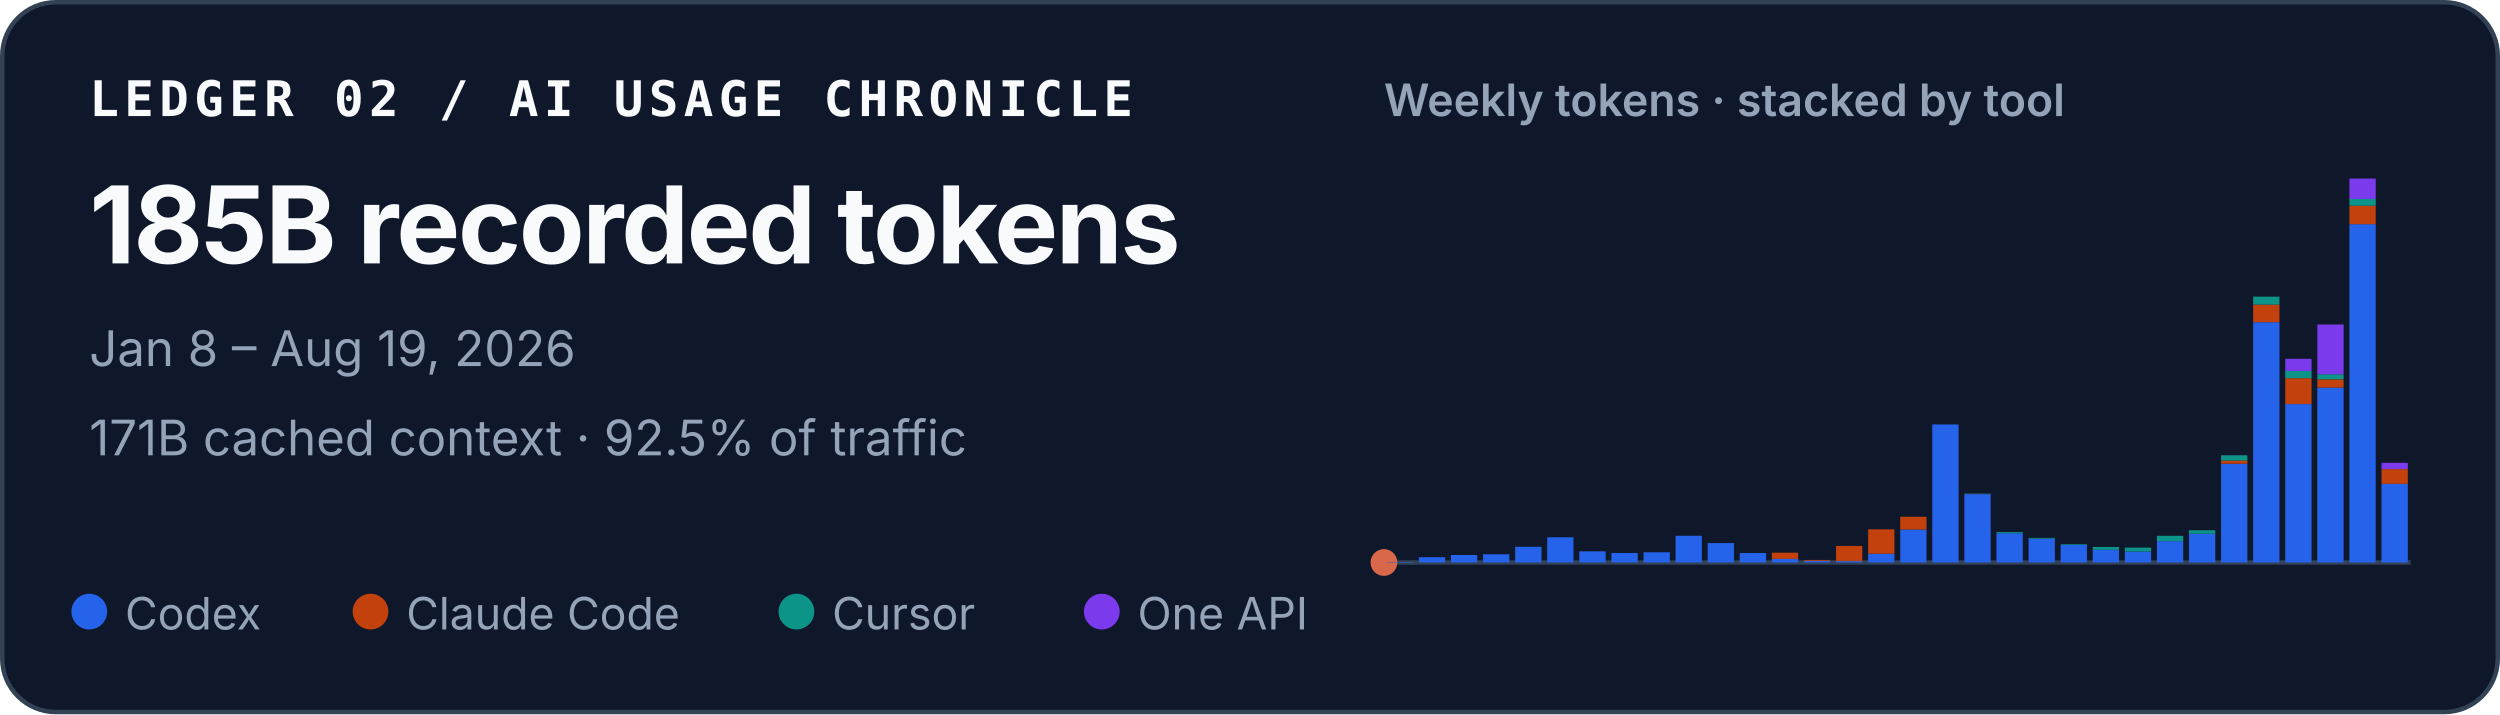
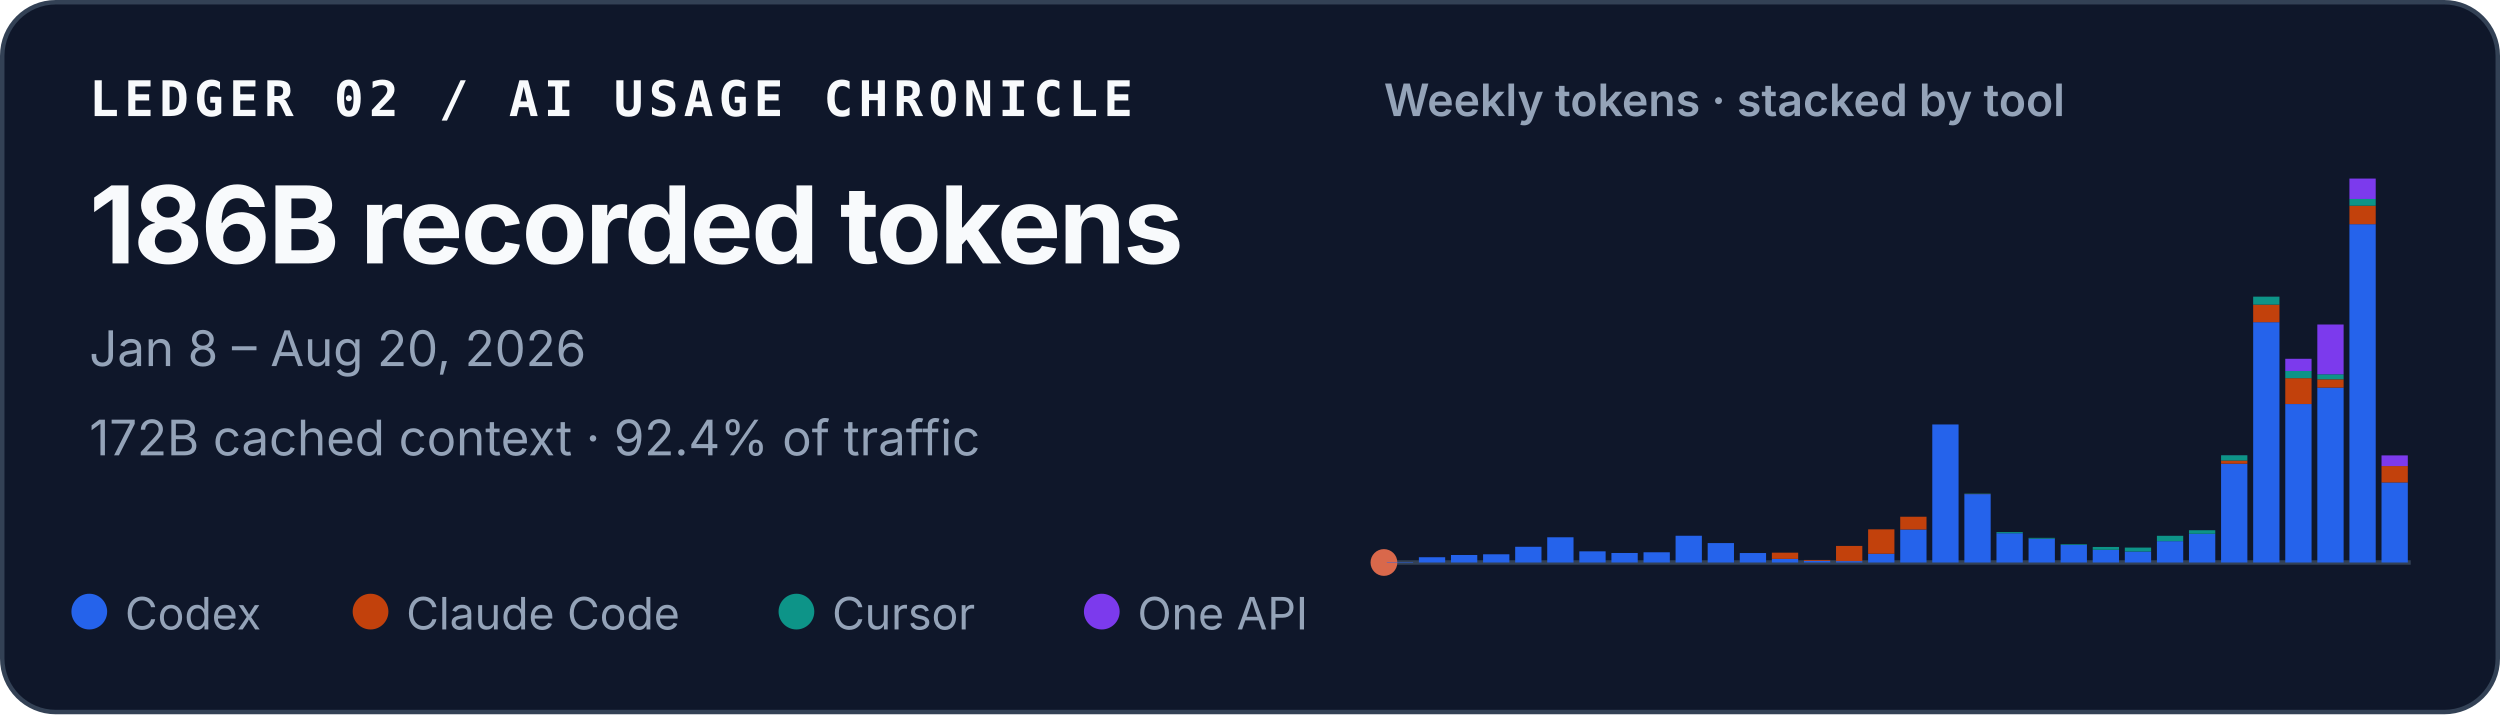
<svg xmlns="http://www.w3.org/2000/svg" width="560" height="160" viewBox="0 0 560 160" role="img" aria-labelledby="title desc">
  <style>
    text { font-family: ui-sans-serif, -apple-system, BlinkMacSystemFont, "Segoe UI", sans-serif; fill: #f8fafc; }
    .identity { font-family: ui-monospace, SFMono-Regular, Menlo, Consolas, monospace; font-size: 11px; font-weight: 700; letter-spacing: .11em; }
    .total { font-size: 24px; font-weight: 720; letter-spacing: -.02em; }
    .meta { font-size: 11px; fill: #94a3b8; }
    .chart-title { font-size: 10px; font-weight: 600; fill: #94a3b8; }
    .legend { font-size: 10px; fill: #94a3b8; }
  </style>
  <rect x=".5" y=".5" width="559" height="159" rx="12" fill="#0f172a" stroke="#334155" />
  <text x="20" y="26" class="identity">LEDGER 02 / AI USAGE CHRONICLE</text>
-   <text x="20" y="59" class="total">185B recorded tokens</text>
-   <text x="20" y="82" class="meta">Jan 8 – Aug 19, 2026</text>
-   <text x="20" y="102" class="meta">171B cached context · 92.5% of traffic</text>
+   <text x="20" y="59" class="total">186B recorded tokens</text>
+   <text x="20" y="82" class="meta">Jan 8 – Aug 20, 2026</text>
+   <text x="20" y="102" class="meta">172B cached context · 92.4% of traffic</text>
  <text x="310" y="26" class="chart-title">Weekly tokens · stacked by tool</text>
  <line x1="310" y1="126" x2="540" y2="126" stroke="#334155" />
  <circle cx="310" cy="126" r="3" fill="#D9684B" aria-hidden="true" />
  <g aria-label="Weekly token volume, stacked by tool">
    <rect x="310.65" y="125.90" width="5.89" height="0.10" fill="#2563eb" />
    <rect x="317.83" y="124.82" width="5.89" height="1.18" fill="#2563eb" />
    <rect x="325.02" y="124.32" width="5.89" height="1.68" fill="#2563eb" />
    <rect x="332.21" y="124.16" width="5.89" height="1.84" fill="#2563eb" />
    <rect x="339.40" y="122.48" width="5.89" height="3.52" fill="#2563eb" />
    <rect x="346.58" y="120.35" width="5.89" height="5.65" fill="#2563eb" />
    <rect x="353.77" y="123.50" width="5.89" height="2.50" fill="#2563eb" />
    <rect x="360.96" y="123.87" width="5.89" height="2.13" fill="#2563eb" />
    <rect x="368.15" y="123.71" width="5.89" height="2.29" fill="#2563eb" />
    <rect x="375.33" y="120.01" width="5.89" height="5.99" fill="#2563eb" />
    <rect x="382.52" y="121.65" width="5.89" height="4.35" fill="#2563eb" />
    <rect x="389.71" y="123.88" width="5.89" height="2.12" fill="#2563eb" />
    <rect x="396.90" y="125.19" width="5.89" height="0.81" fill="#2563eb" />
    <rect x="396.90" y="123.80" width="5.89" height="1.39" fill="#c2410c" />
    <rect x="404.08" y="125.62" width="5.89" height="0.38" fill="#2563eb" />
    <rect x="404.08" y="125.43" width="5.89" height="0.19" fill="#c2410c" />
    <rect x="411.27" y="125.69" width="5.89" height="0.31" fill="#2563eb" />
    <rect x="411.27" y="122.29" width="5.89" height="3.40" fill="#c2410c" />
    <rect x="418.46" y="124.04" width="5.89" height="1.96" fill="#2563eb" />
    <rect x="418.46" y="118.57" width="5.89" height="5.47" fill="#c2410c" />
    <rect x="425.65" y="118.61" width="5.89" height="7.39" fill="#2563eb" />
    <rect x="425.65" y="115.75" width="5.89" height="2.86" fill="#c2410c" />
    <rect x="432.83" y="95.08" width="5.89" height="30.92" fill="#2563eb" />
    <rect x="440.02" y="110.68" width="5.89" height="15.32" fill="#2563eb" />
    <rect x="440.02" y="110.64" width="5.89" height="0.04" fill="#c2410c" />
    <rect x="440.02" y="110.57" width="5.89" height="0.07" fill="#0d9488" />
    <rect x="447.21" y="119.44" width="5.89" height="6.56" fill="#2563eb" />
    <rect x="447.21" y="119.19" width="5.89" height="0.25" fill="#0d9488" />
    <rect x="454.40" y="120.66" width="5.89" height="5.34" fill="#2563eb" />
    <rect x="454.40" y="120.48" width="5.89" height="0.18" fill="#0d9488" />
    <rect x="461.58" y="122.06" width="5.89" height="3.94" fill="#2563eb" />
    <rect x="461.58" y="121.91" width="5.89" height="0.15" fill="#0d9488" />
    <rect x="468.77" y="123.16" width="5.89" height="2.84" fill="#2563eb" />
    <rect x="468.77" y="122.52" width="5.89" height="0.64" fill="#0d9488" />
    <rect x="475.96" y="123.54" width="5.89" height="2.46" fill="#2563eb" />
    <rect x="475.96" y="123.54" width="5.89" height="0.00" fill="#c2410c" />
    <rect x="475.96" y="122.66" width="5.89" height="0.88" fill="#0d9488" />
    <rect x="483.15" y="121.22" width="5.89" height="4.78" fill="#2563eb" />
    <rect x="483.15" y="120.02" width="5.89" height="1.20" fill="#0d9488" />
    <rect x="490.33" y="119.57" width="5.89" height="6.43" fill="#2563eb" />
    <rect x="490.33" y="118.77" width="5.89" height="0.80" fill="#0d9488" />
    <rect x="497.52" y="103.87" width="5.89" height="22.13" fill="#2563eb" />
    <rect x="497.52" y="103.15" width="5.89" height="0.72" fill="#c2410c" />
    <rect x="497.52" y="101.98" width="5.89" height="1.18" fill="#0d9488" />
    <rect x="497.52" y="101.97" width="5.89" height="0.01" fill="#7c3aed" />
    <rect x="504.71" y="72.17" width="5.89" height="53.83" fill="#2563eb" />
    <rect x="504.71" y="68.24" width="5.89" height="3.93" fill="#c2410c" />
    <rect x="504.71" y="66.45" width="5.89" height="1.79" fill="#0d9488" />
    <rect x="511.90" y="90.51" width="5.89" height="35.49" fill="#2563eb" />
    <rect x="511.90" y="84.71" width="5.89" height="5.79" fill="#c2410c" />
    <rect x="511.90" y="83.10" width="5.89" height="1.61" fill="#0d9488" />
    <rect x="511.90" y="80.37" width="5.89" height="2.73" fill="#7c3aed" />
    <rect x="519.08" y="86.83" width="5.89" height="39.17" fill="#2563eb" />
    <rect x="519.08" y="84.97" width="5.89" height="1.86" fill="#c2410c" />
    <rect x="519.08" y="83.84" width="5.89" height="1.12" fill="#0d9488" />
    <rect x="519.08" y="72.69" width="5.89" height="11.15" fill="#7c3aed" />
    <rect x="526.27" y="50.22" width="5.89" height="75.78" fill="#2563eb" />
    <rect x="526.27" y="46.08" width="5.89" height="4.14" fill="#c2410c" />
    <rect x="526.27" y="44.57" width="5.89" height="1.51" fill="#0d9488" />
    <rect x="526.27" y="40.00" width="5.89" height="4.57" fill="#7c3aed" />
-     <rect x="533.46" y="108.39" width="5.89" height="17.61" fill="#2563eb" />
-     <rect x="533.46" y="105.08" width="5.89" height="3.31" fill="#c2410c" />
-     <rect x="533.46" y="103.67" width="5.89" height="1.40" fill="#7c3aed" />
+     <rect x="533.46" y="108.06" width="5.89" height="17.94" fill="#2563eb" />
+     <rect x="533.46" y="104.40" width="5.89" height="3.67" fill="#c2410c" />
+     <rect x="533.46" y="102.01" width="5.89" height="2.39" fill="#7c3aed" />
  </g>
  <circle cx="20" cy="137" r="4" fill="#2563eb" />
  <text x="28" y="141" class="legend">Codex</text>
  <circle cx="83" cy="137" r="4" fill="#c2410c" />
  <text x="91" y="141" class="legend">Claude Code</text>
  <circle cx="178.4" cy="137" r="4" fill="#0d9488" />
  <text x="186.4" y="141" class="legend">Cursor</text>
  <circle cx="246.8" cy="137" r="4" fill="#7c3aed" />
  <text x="254.8" y="141" class="legend">One API</text>
</svg>
